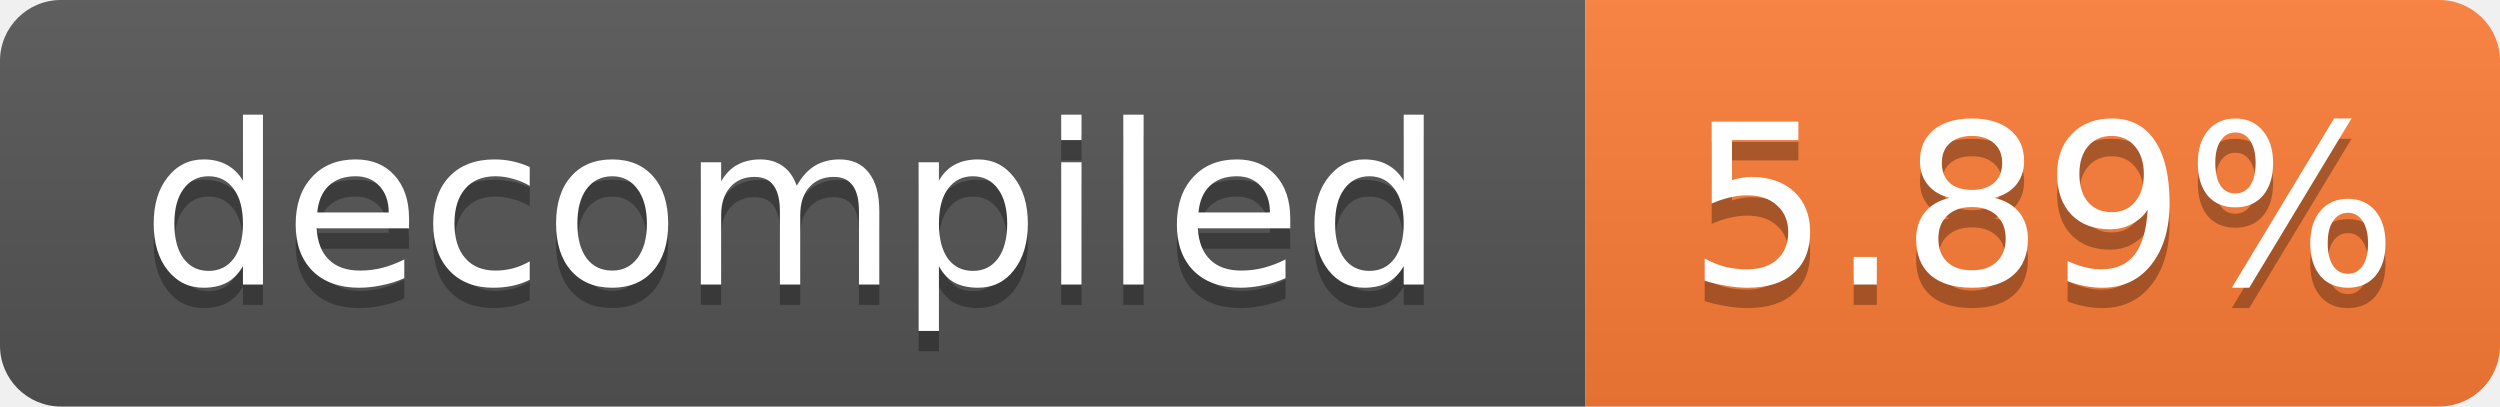
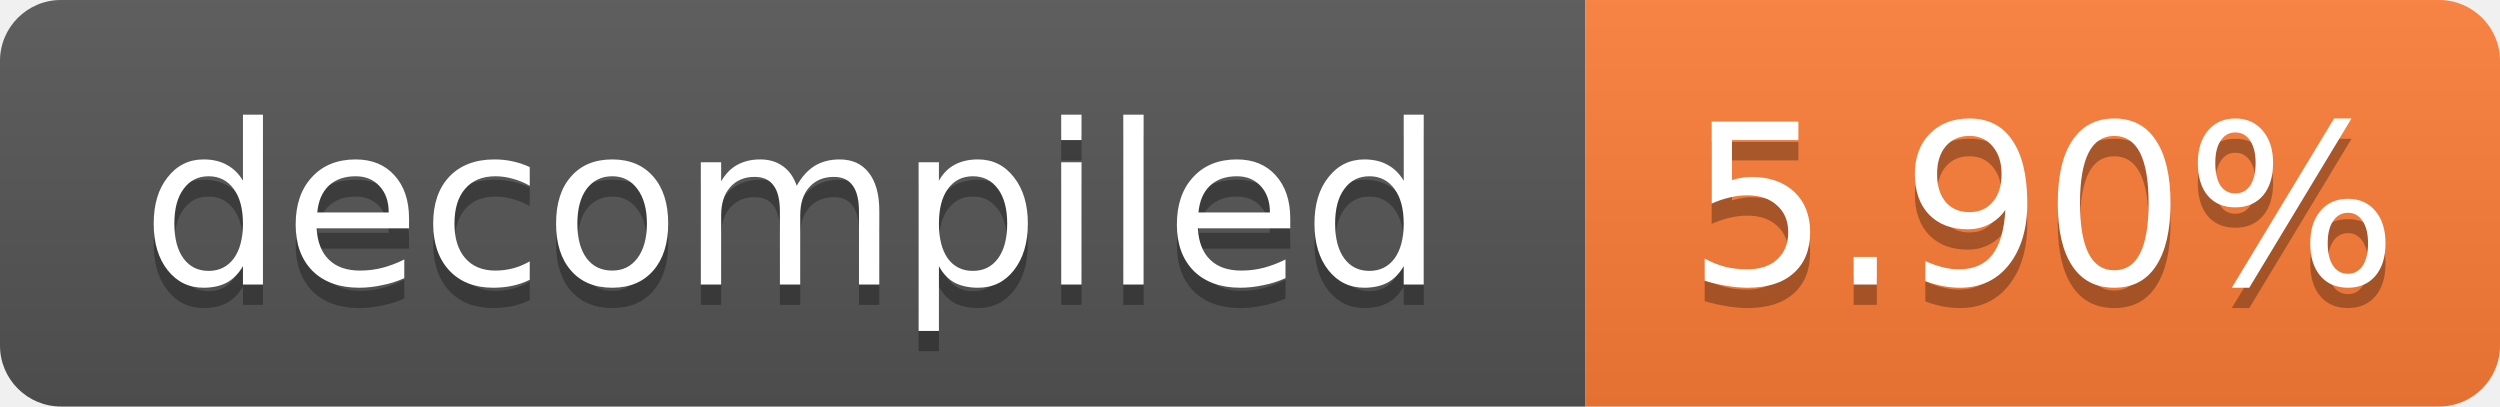
- <svg xmlns="http://www.w3.org/2000/svg" width="123" height="20" role="img" aria-label="decompiled: 5.89%">
+ <svg xmlns="http://www.w3.org/2000/svg" width="123" height="20" role="img" aria-label="decompiled: 5.90%">
  <linearGradient id="s" x2="0" y2="100%">
    <stop offset="0" stop-color="#bbb" stop-opacity=".1" />
    <stop offset="1" stop-opacity=".1" />
  </linearGradient>
  <clipPath id="r">
    <rect width="123" height="20" rx="3" fill="#fff" />
  </clipPath>
  <g clip-path="url(#r)">
    <rect width="78" height="20" fill="#555" />
    <rect x="78" width="45" height="20" fill="#fe7d37" />
    <rect width="123" height="20" fill="url(#s)" />
  </g>
  <g fill="#fff" text-anchor="middle" font-family="Verdana,Geneva,DejaVu Sans,sans-serif" font-size="11">
    <text x="39.0" y="15" fill="#010101" fill-opacity=".3">decompiled</text>
    <text x="39.0" y="14">decompiled</text>
-     <text x="100.5" y="15" fill="#010101" fill-opacity=".3">5.89%</text>
-     <text x="100.5" y="14">5.89%</text>
+     <text x="100.5" y="15" fill="#010101" fill-opacity=".3">5.90%</text>
+     <text x="100.5" y="14">5.90%</text>
  </g>
</svg>
